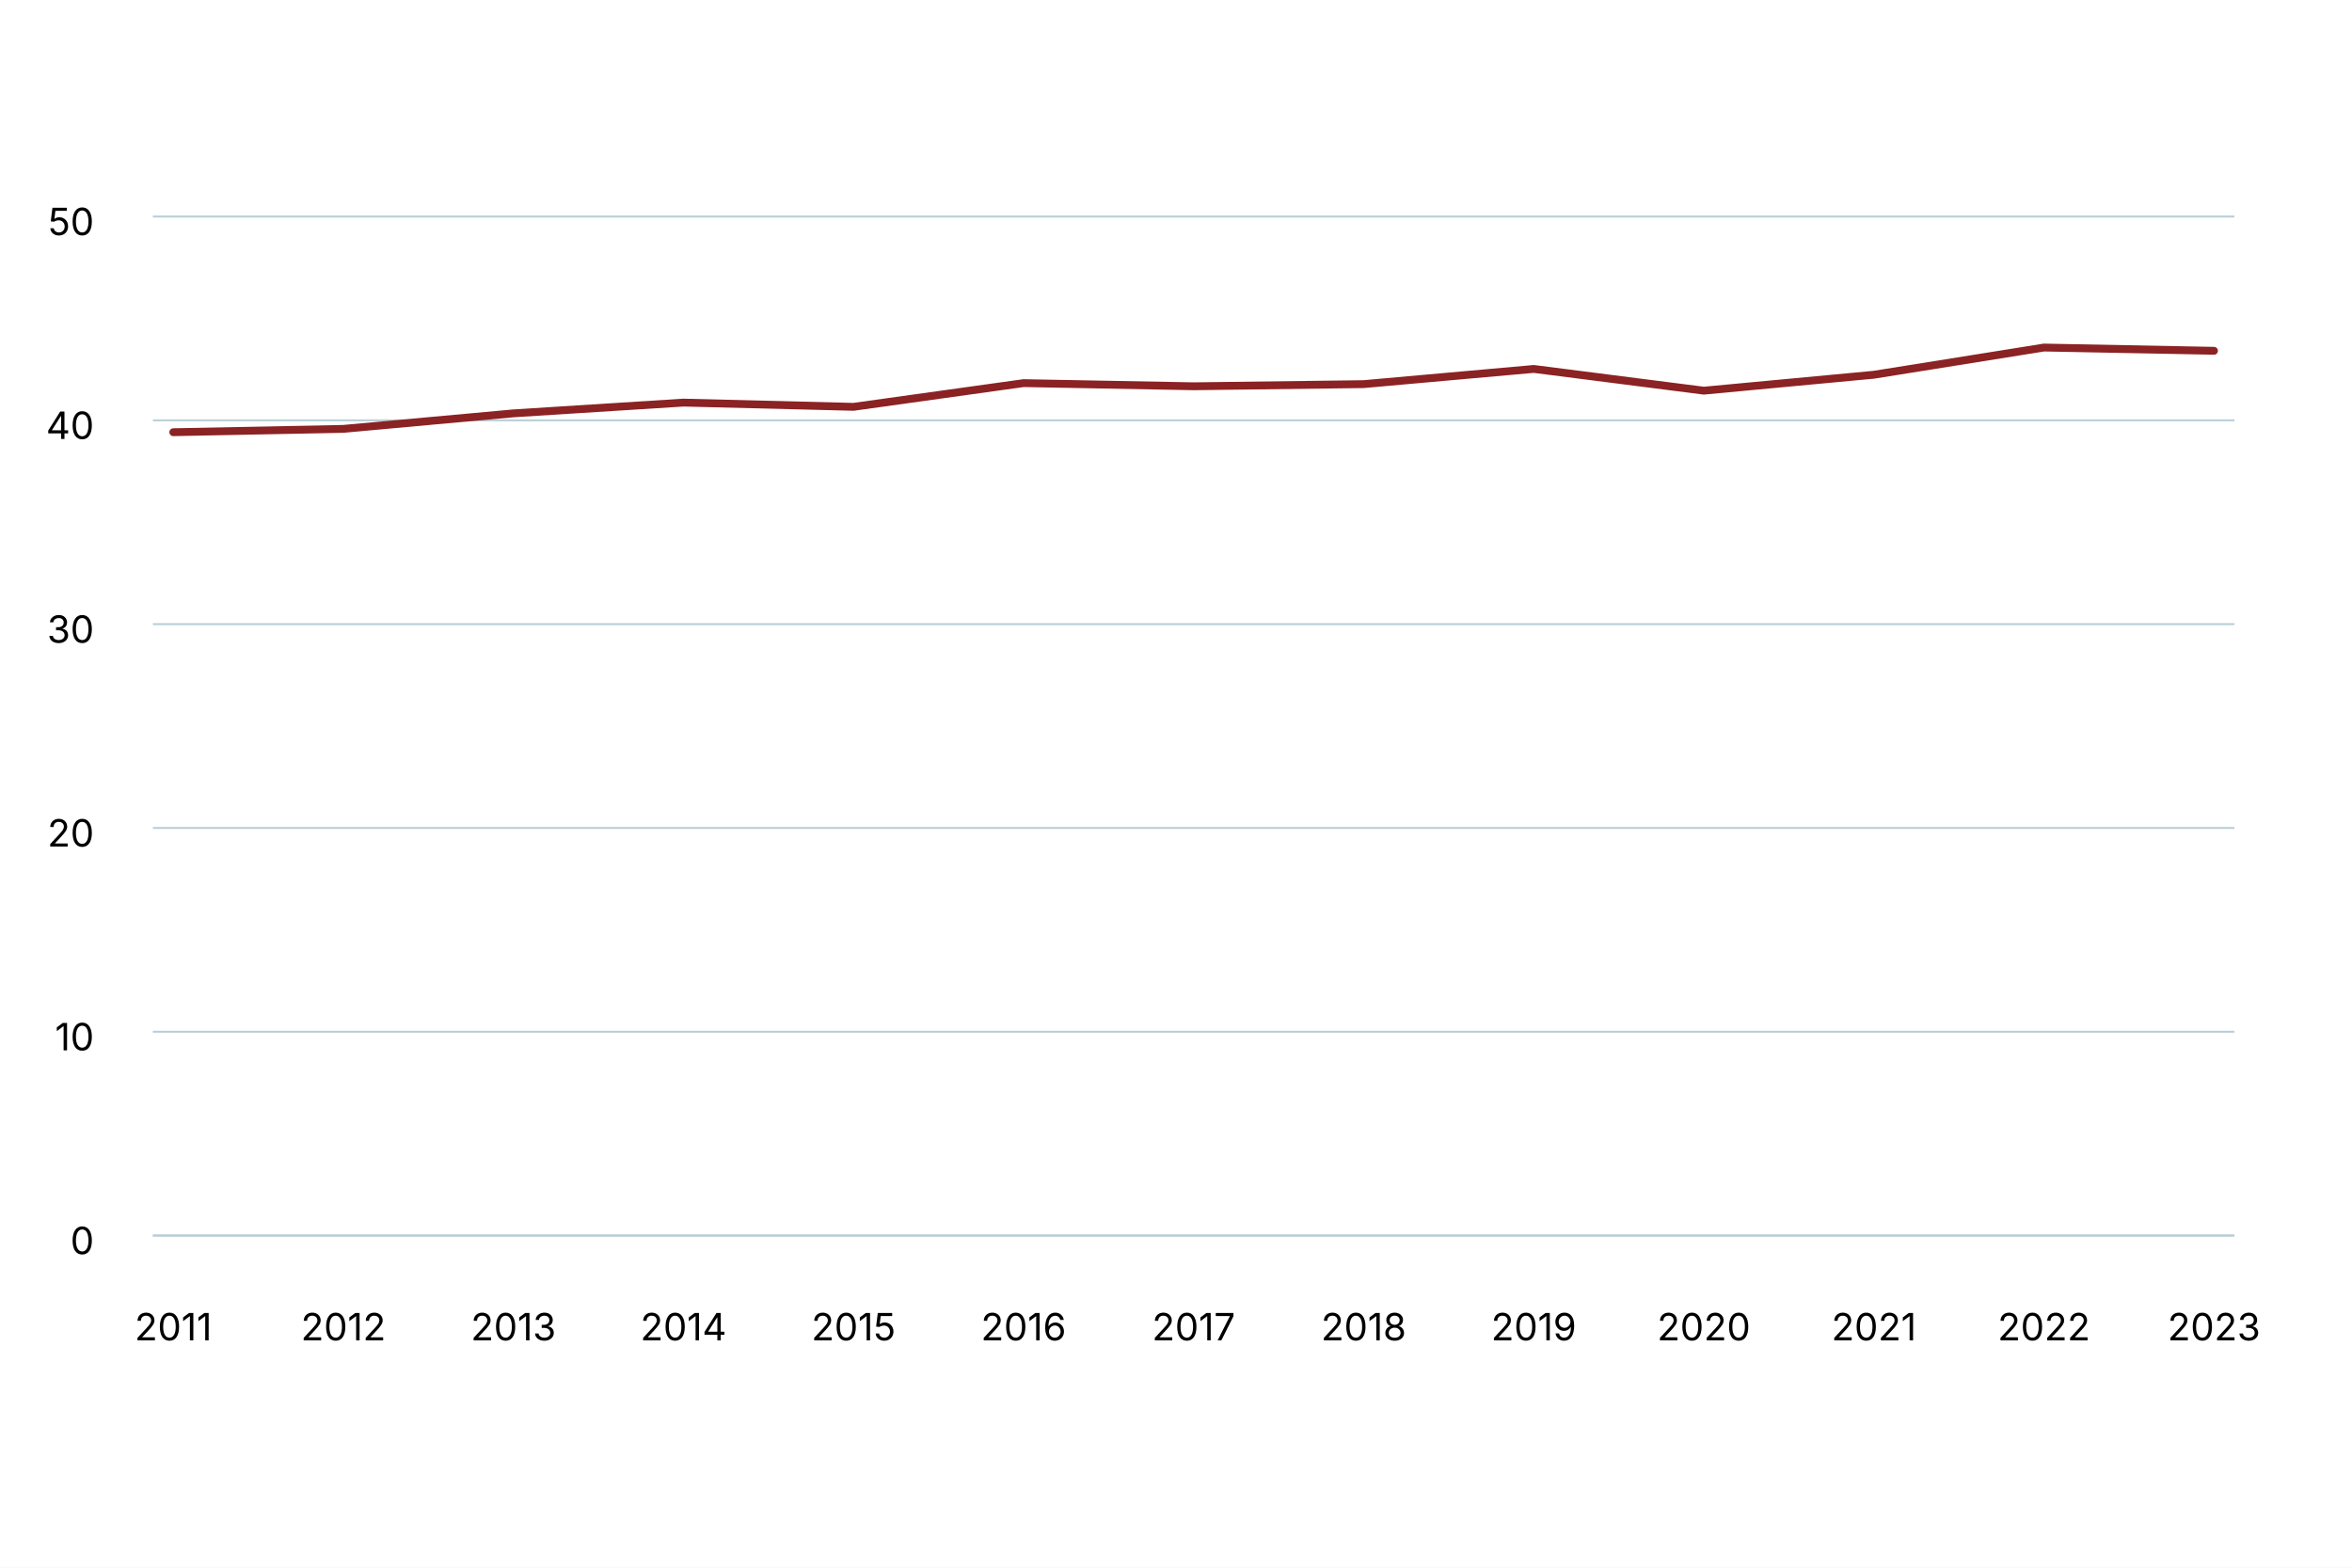
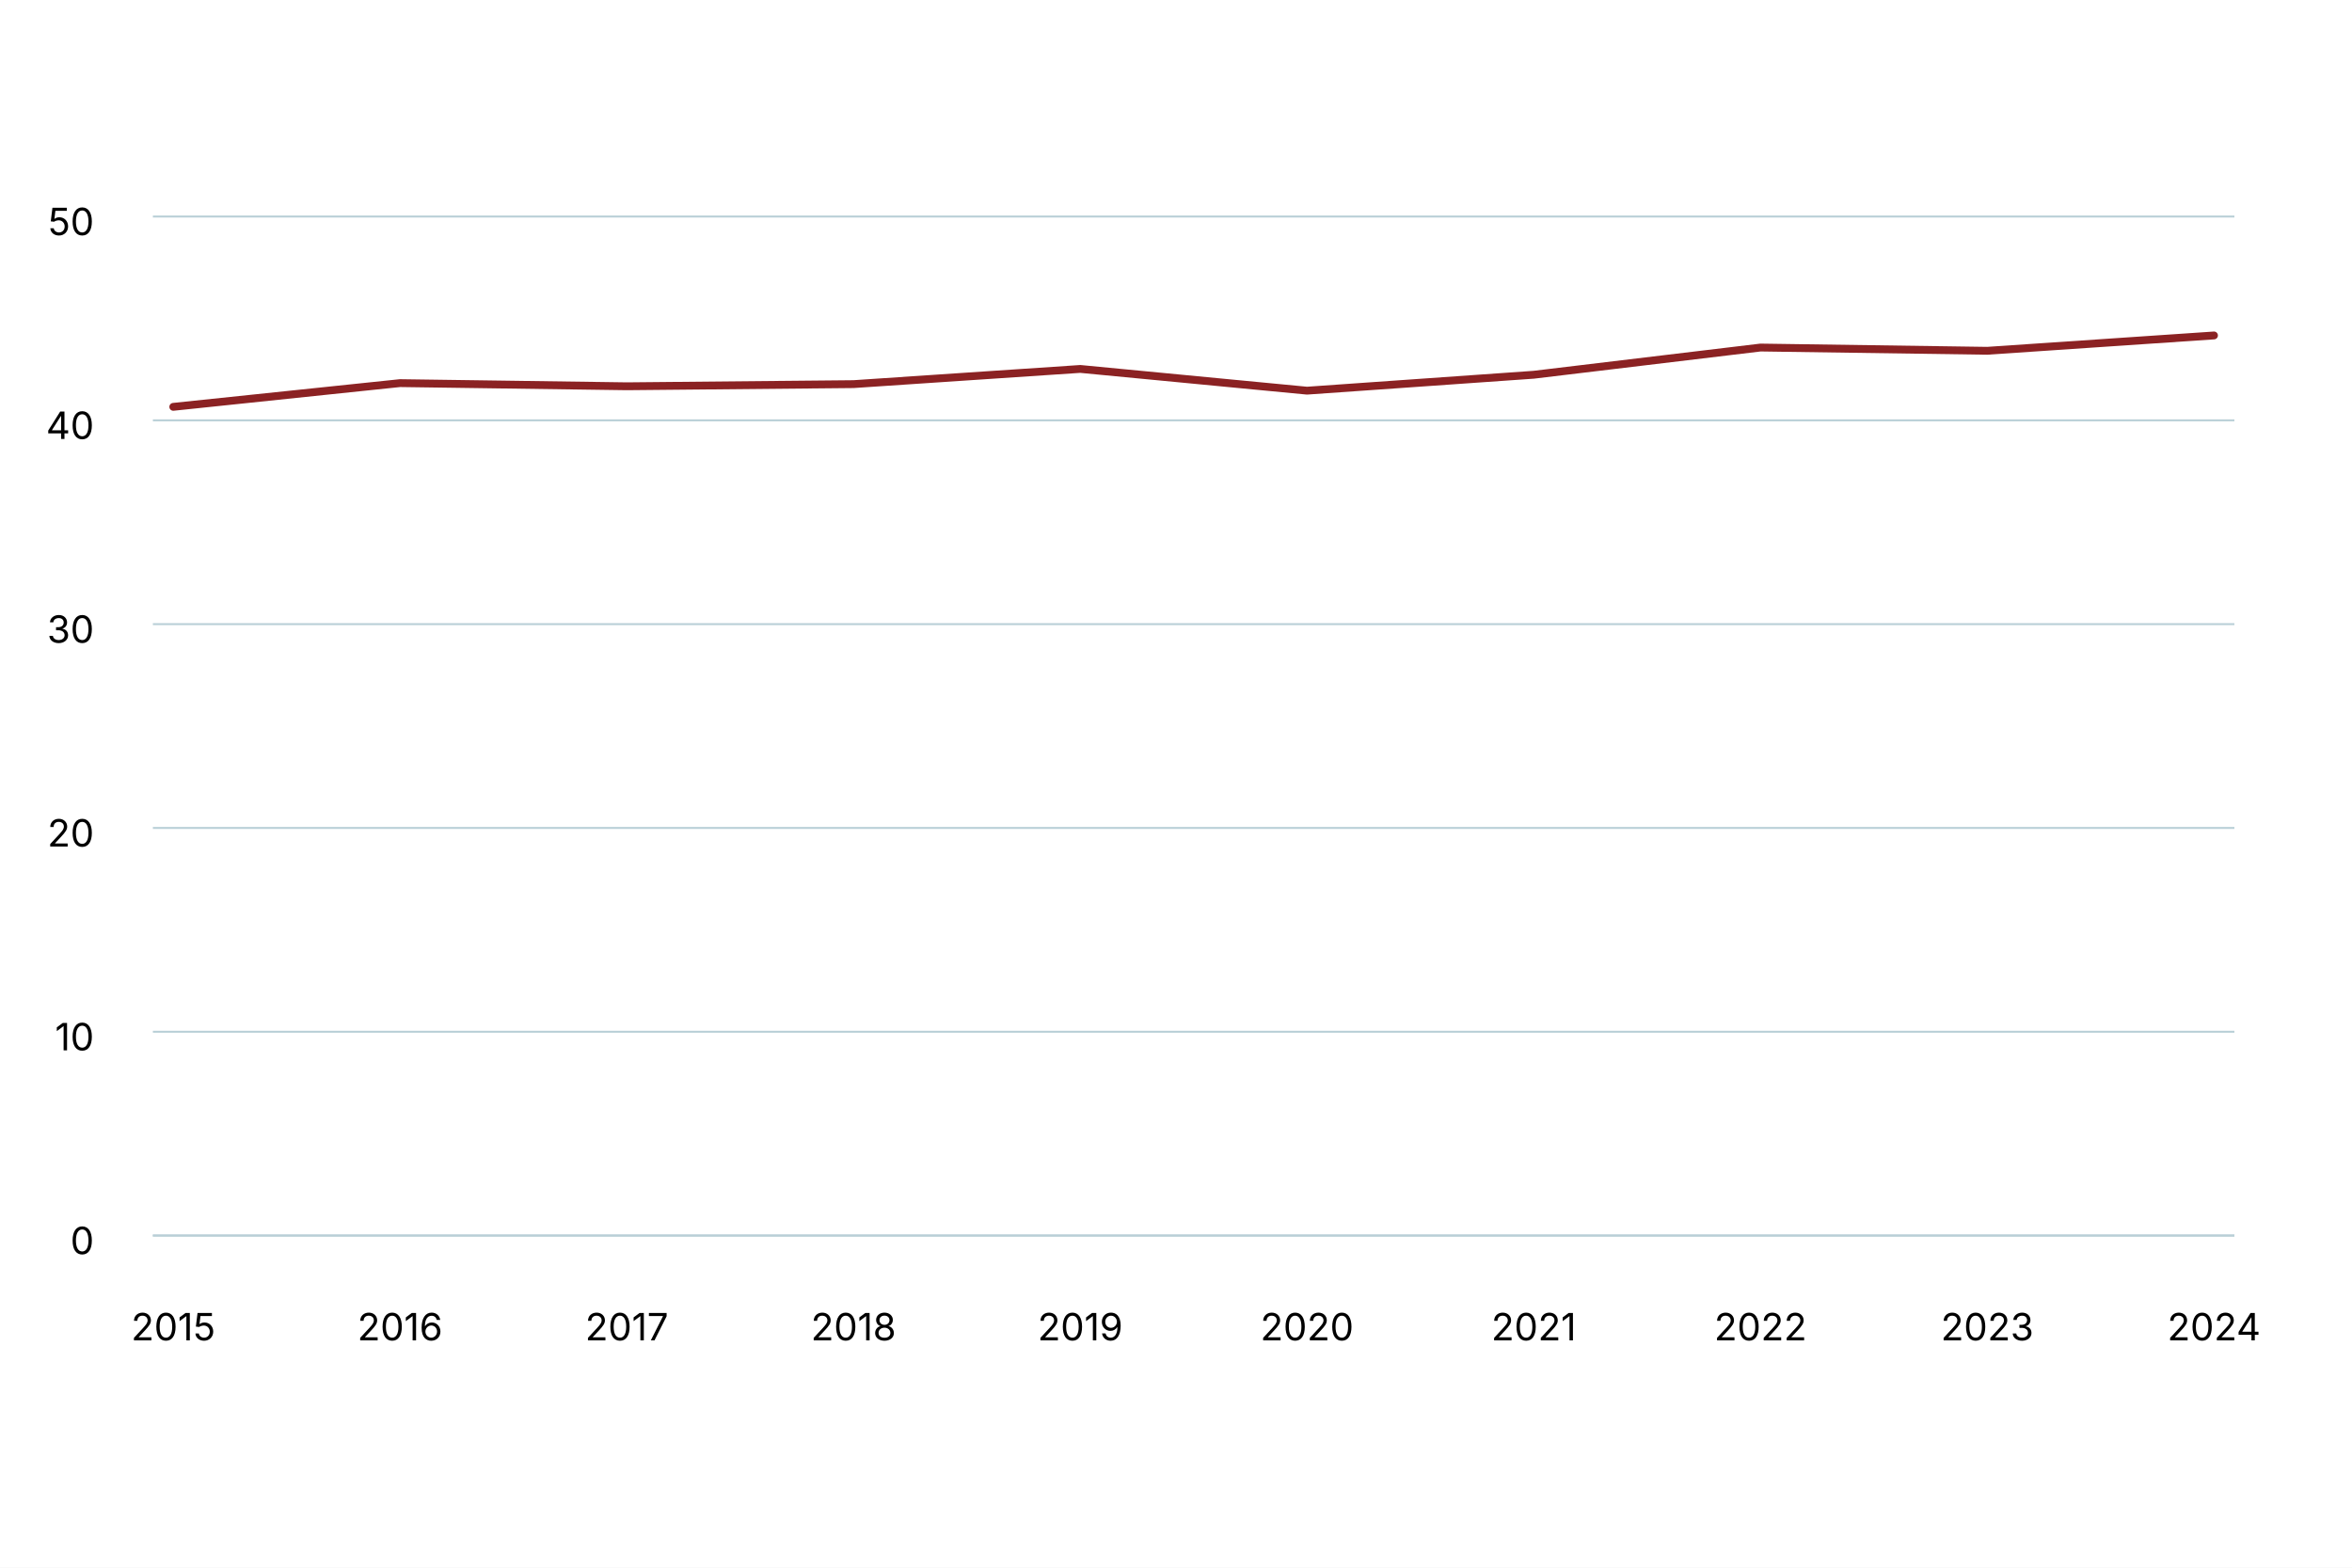
<svg xmlns="http://www.w3.org/2000/svg" version="1.1" class="highcharts-root" style="font-family: Inter, &quot;Helvetica Neue&quot;, Helvetica, Arial, sans-serif; font-size: 1rem;" width="600" height="400" viewBox="0 0 600 400" role="img" aria-label="Beschäftigtendichte">
  <defs>
    <filter id="highcharts-drop-shadow-0">
      <feDropShadow dx="1" dy="1" flood-color="#000000" flood-opacity="0.75" stdDeviation="2.5" />
    </filter>
-     <clipPath id="highcharts-soilfvl-17-">
+     <clipPath id="highcharts-fsta159-14-">
      <rect x="0" y="0" width="531" height="260" fill="none" />
    </clipPath>
  </defs>
  <rect fill="#ffffff" class="highcharts-background" filter="none" x="0" y="0" width="600" height="400" rx="0" ry="0" />
  <rect fill="none" class="highcharts-plot-background" x="39" y="55" width="531" height="260" filter="none" />
  <g class="highcharts-pane-group" data-z-index="0" />
  <g class="highcharts-grid highcharts-xaxis-grid" data-z-index="1">
    <path fill="none" stroke="#e6e6e6" stroke-width="0" stroke-dasharray="none" data-z-index="1" class="highcharts-grid-line" d="M 44.5 55 L 44.5 315" opacity="1" />
-     <path fill="none" stroke="#e6e6e6" stroke-width="0" stroke-dasharray="none" data-z-index="1" class="highcharts-grid-line" d="M 87.5 55 L 87.5 315" opacity="1" />
-     <path fill="none" stroke="#e6e6e6" stroke-width="0" stroke-dasharray="none" data-z-index="1" class="highcharts-grid-line" d="M 130.5 55 L 130.5 315" opacity="1" />
-     <path fill="none" stroke="#e6e6e6" stroke-width="0" stroke-dasharray="none" data-z-index="1" class="highcharts-grid-line" d="M 174.5 55 L 174.5 315" opacity="1" />
+     <path fill="none" stroke="#e6e6e6" stroke-width="0" stroke-dasharray="none" data-z-index="1" class="highcharts-grid-line" d="M 102.5 55 L 102.5 315" opacity="1" />
+     <path fill="none" stroke="#e6e6e6" stroke-width="0" stroke-dasharray="none" data-z-index="1" class="highcharts-grid-line" d="M 159.5 55 L 159.5 315" opacity="1" />
    <path fill="none" stroke="#e6e6e6" stroke-width="0" stroke-dasharray="none" data-z-index="1" class="highcharts-grid-line" d="M 217.5 55 L 217.5 315" opacity="1" />
-     <path fill="none" stroke="#e6e6e6" stroke-width="0" stroke-dasharray="none" data-z-index="1" class="highcharts-grid-line" d="M 261.5 55 L 261.5 315" opacity="1" />
-     <path fill="none" stroke="#e6e6e6" stroke-width="0" stroke-dasharray="none" data-z-index="1" class="highcharts-grid-line" d="M 304.5 55 L 304.5 315" opacity="1" />
-     <path fill="none" stroke="#e6e6e6" stroke-width="0" stroke-dasharray="none" data-z-index="1" class="highcharts-grid-line" d="M 347.5 55 L 347.5 315" opacity="1" />
+     <path fill="none" stroke="#e6e6e6" stroke-width="0" stroke-dasharray="none" data-z-index="1" class="highcharts-grid-line" d="M 275.5 55 L 275.5 315" opacity="1" />
+     <path fill="none" stroke="#e6e6e6" stroke-width="0" stroke-dasharray="none" data-z-index="1" class="highcharts-grid-line" d="M 333.5 55 L 333.5 315" opacity="1" />
    <path fill="none" stroke="#e6e6e6" stroke-width="0" stroke-dasharray="none" data-z-index="1" class="highcharts-grid-line" d="M 391.5 55 L 391.5 315" opacity="1" />
-     <path fill="none" stroke="#e6e6e6" stroke-width="0" stroke-dasharray="none" data-z-index="1" class="highcharts-grid-line" d="M 434.5 55 L 434.5 315" opacity="1" />
-     <path fill="none" stroke="#e6e6e6" stroke-width="0" stroke-dasharray="none" data-z-index="1" class="highcharts-grid-line" d="M 478.5 55 L 478.5 315" opacity="1" />
-     <path fill="none" stroke="#e6e6e6" stroke-width="0" stroke-dasharray="none" data-z-index="1" class="highcharts-grid-line" d="M 521.5 55 L 521.5 315" opacity="1" />
+     <path fill="none" stroke="#e6e6e6" stroke-width="0" stroke-dasharray="none" data-z-index="1" class="highcharts-grid-line" d="M 449.5 55 L 449.5 315" opacity="1" />
+     <path fill="none" stroke="#e6e6e6" stroke-width="0" stroke-dasharray="none" data-z-index="1" class="highcharts-grid-line" d="M 506.5 55 L 506.5 315" opacity="1" />
    <path fill="none" stroke="#e6e6e6" stroke-width="0" stroke-dasharray="none" data-z-index="1" class="highcharts-grid-line" d="M 564.5 55 L 564.5 315" opacity="1" />
  </g>
  <g class="highcharts-grid highcharts-yaxis-grid" data-z-index="1">
    <path fill="none" stroke="#B9CFD7" stroke-width="0.5" stroke-dasharray="none" data-z-index="1" class="highcharts-grid-line" d="M 39 315.25 L 570 315.25" opacity="1" />
    <path fill="none" stroke="#B9CFD7" stroke-width="0.5" stroke-dasharray="none" data-z-index="1" class="highcharts-grid-line" d="M 39 263.25 L 570 263.25" opacity="1" />
    <path fill="none" stroke="#B9CFD7" stroke-width="0.5" stroke-dasharray="none" data-z-index="1" class="highcharts-grid-line" d="M 39 211.25 L 570 211.25" opacity="1" />
    <path fill="none" stroke="#B9CFD7" stroke-width="0.5" stroke-dasharray="none" data-z-index="1" class="highcharts-grid-line" d="M 39 159.25 L 570 159.25" opacity="1" />
    <path fill="none" stroke="#B9CFD7" stroke-width="0.5" stroke-dasharray="none" data-z-index="1" class="highcharts-grid-line" d="M 39 107.25 L 570 107.25" opacity="1" />
    <path fill="none" stroke="#B9CFD7" stroke-width="0.5" stroke-dasharray="none" data-z-index="1" class="highcharts-grid-line" d="M 39 55.25 L 570 55.25" opacity="1" />
  </g>
  <rect fill="none" class="highcharts-plot-border" data-z-index="1" stroke="#cccccc" stroke-width="0" x="39" y="55" width="531" height="260" />
  <g class="highcharts-axis highcharts-xaxis" data-z-index="2">
    <path fill="none" class="highcharts-axis-line" stroke="#B9CFD7" stroke-width="0.5" data-z-index="7" d="M 39 315.25 L 570 315.25" />
  </g>
  <g class="highcharts-axis highcharts-yaxis" data-z-index="2">
    <path fill="none" class="highcharts-axis-line" stroke="#B9CFD7" stroke-width="0" data-z-index="7" d="M 39 55 L 39 315" />
  </g>
  <g class="highcharts-series-group" data-z-index="3" filter="none">
-     <g class="highcharts-series highcharts-series-0 highcharts-line-series" data-z-index="0.1" opacity="1" transform="translate(39,55) scale(1 1)" clip-path="url(#highcharts-soilfvl-17-)">
-       <path fill="none" d="M 5.206 55.279 L 48.588 54.429 L 91.971 50.47 L 135.353 47.725 L 178.735 48.807 L 222.118 42.753 L 265.5 43.559 L 308.882 43.011 L 352.265 39.133 L 395.647 44.681 L 439.029 40.617 L 482.412 33.675 L 525.794 34.506" class="highcharts-graph" data-z-index="1" stroke="#8b2223" stroke-width="2" stroke-linejoin="round" stroke-linecap="round" filter="none" />
-       <path fill="none" d="M 5.206 55.279 L 48.588 54.429 L 91.971 50.47 L 135.353 47.725 L 178.735 48.807 L 222.118 42.753 L 265.5 43.559 L 308.882 43.011 L 352.265 39.133 L 395.647 44.681 L 439.029 40.617 L 482.412 33.675 L 525.794 34.506" data-z-index="2" class="highcharts-tracker-line" stroke-linecap="round" stroke-linejoin="round" stroke="rgba(192,192,192,0)" stroke-width="22" />
+     <g class="highcharts-series highcharts-series-0 highcharts-line-series" data-z-index="0.1" opacity="1" transform="translate(39,55) scale(1 1)" clip-path="url(#highcharts-fsta159-14-)">
+       <path fill="none" d="M 5.206 48.807 L 63.049 42.753 L 120.892 43.559 L 178.735 43.011 L 236.578 39.133 L 294.422 44.681 L 352.265 40.617 L 410.108 33.675 L 467.951 34.506 L 525.794 30.591" class="highcharts-graph" data-z-index="1" stroke="#8b2223" stroke-width="2" stroke-linejoin="round" stroke-linecap="round" filter="none" />
+       <path fill="none" d="M 5.206 48.807 L 63.049 42.753 L 120.892 43.559 L 178.735 43.011 L 236.578 39.133 L 294.422 44.681 L 352.265 40.617 L 410.108 33.675 L 467.951 34.506 L 525.794 30.591" data-z-index="2" class="highcharts-tracker-line" stroke-linecap="round" stroke-linejoin="round" stroke="rgba(192,192,192,0)" stroke-width="22" />
    </g>
    <g class="highcharts-markers highcharts-series-0 highcharts-line-series highcharts-tracker" data-z-index="0.1" opacity="1" transform="translate(39,55) scale(1 1)" clip-path="none" />
  </g>
  <text x="10" text-anchor="start" class="highcharts-caption" data-z-index="4" style="font-size: 0.8em; fill: rgb(102, 102, 102);" text-align="left" y="357" transform-origin="10 15" transform="translate(0,0) scale(1 1)" />
  <g class="highcharts-axis-labels highcharts-xaxis-labels" data-z-index="7">
-     <text x="44.206" text-anchor="middle" transform="translate(0,0)" style="cursor: default; font-size: 0.8em; fill: rgb(0, 0, 0);" y="342" opacity="1">2011</text>
-     <text x="87.588" text-anchor="middle" transform="translate(0,0)" style="cursor: default; font-size: 0.8em; fill: rgb(0, 0, 0);" y="342" opacity="1">2012</text>
-     <text x="130.971" text-anchor="middle" transform="translate(0,0)" style="cursor: default; font-size: 0.8em; fill: rgb(0, 0, 0);" y="342" opacity="1">2013</text>
-     <text x="174.353" text-anchor="middle" transform="translate(0,0)" style="cursor: default; font-size: 0.8em; fill: rgb(0, 0, 0);" y="342" opacity="1">2014</text>
-     <text x="217.735" text-anchor="middle" transform="translate(0,0)" style="cursor: default; font-size: 0.8em; fill: rgb(0, 0, 0);" y="342" opacity="1">2015</text>
-     <text x="261.118" text-anchor="middle" transform="translate(0,0)" style="cursor: default; font-size: 0.8em; fill: rgb(0, 0, 0);" y="342" opacity="1">2016</text>
-     <text x="304.5" text-anchor="middle" transform="translate(0,0)" style="cursor: default; font-size: 0.8em; fill: rgb(0, 0, 0);" y="342" opacity="1">2017</text>
-     <text x="347.882" text-anchor="middle" transform="translate(0,0)" style="cursor: default; font-size: 0.8em; fill: rgb(0, 0, 0);" y="342" opacity="1">2018</text>
-     <text x="391.265" text-anchor="middle" transform="translate(0,0)" style="cursor: default; font-size: 0.8em; fill: rgb(0, 0, 0);" y="342" opacity="1">2019</text>
-     <text x="434.647" text-anchor="middle" transform="translate(0,0)" style="cursor: default; font-size: 0.8em; fill: rgb(0, 0, 0);" y="342" opacity="1">2020</text>
-     <text x="478.029" text-anchor="middle" transform="translate(0,0)" style="cursor: default; font-size: 0.8em; fill: rgb(0, 0, 0);" y="342" opacity="1">2021</text>
-     <text x="521.412" text-anchor="middle" transform="translate(0,0)" style="cursor: default; font-size: 0.8em; fill: rgb(0, 0, 0);" y="342" opacity="1">2022</text>
-     <text x="564.794" text-anchor="middle" transform="translate(0,0)" style="cursor: default; font-size: 0.8em; fill: rgb(0, 0, 0);" y="342" opacity="1">2023</text>
+     <text x="44.206" text-anchor="middle" transform="translate(0,0)" style="cursor: default; font-size: 0.8em; fill: rgb(0, 0, 0);" y="342" opacity="1">2015</text>
+     <text x="102.049" text-anchor="middle" transform="translate(0,0)" style="cursor: default; font-size: 0.8em; fill: rgb(0, 0, 0);" y="342" opacity="1">2016</text>
+     <text x="159.892" text-anchor="middle" transform="translate(0,0)" style="cursor: default; font-size: 0.8em; fill: rgb(0, 0, 0);" y="342" opacity="1">2017</text>
+     <text x="217.735" text-anchor="middle" transform="translate(0,0)" style="cursor: default; font-size: 0.8em; fill: rgb(0, 0, 0);" y="342" opacity="1">2018</text>
+     <text x="275.578" text-anchor="middle" transform="translate(0,0)" style="cursor: default; font-size: 0.8em; fill: rgb(0, 0, 0);" y="342" opacity="1">2019</text>
+     <text x="333.422" text-anchor="middle" transform="translate(0,0)" style="cursor: default; font-size: 0.8em; fill: rgb(0, 0, 0);" y="342" opacity="1">2020</text>
+     <text x="391.265" text-anchor="middle" transform="translate(0,0)" style="cursor: default; font-size: 0.8em; fill: rgb(0, 0, 0);" y="342" opacity="1">2021</text>
+     <text x="449.108" text-anchor="middle" transform="translate(0,0)" style="cursor: default; font-size: 0.8em; fill: rgb(0, 0, 0);" y="342" opacity="1">2022</text>
+     <text x="506.951" text-anchor="middle" transform="translate(0,0)" style="cursor: default; font-size: 0.8em; fill: rgb(0, 0, 0);" y="342" opacity="1">2023</text>
+     <text x="564.794" text-anchor="middle" transform="translate(0,0)" style="cursor: default; font-size: 0.8em; fill: rgb(0, 0, 0);" y="342" opacity="1">2024</text>
  </g>
  <g class="highcharts-axis-labels highcharts-yaxis-labels" data-z-index="7">
    <text x="24" text-anchor="end" transform="translate(0,0)" style="cursor: default; font-size: 0.8em; fill: rgb(0, 0, 0);" y="320" opacity="1">0</text>
    <text x="24" text-anchor="end" transform="translate(0,0)" style="cursor: default; font-size: 0.8em; fill: rgb(0, 0, 0);" y="268" opacity="1">10</text>
    <text x="24" text-anchor="end" transform="translate(0,0)" style="cursor: default; font-size: 0.8em; fill: rgb(0, 0, 0);" y="216" opacity="1">20</text>
    <text x="24" text-anchor="end" transform="translate(0,0)" style="cursor: default; font-size: 0.8em; fill: rgb(0, 0, 0);" y="164" opacity="1">30</text>
    <text x="24" text-anchor="end" transform="translate(0,0)" style="cursor: default; font-size: 0.8em; fill: rgb(0, 0, 0);" y="112" opacity="1">40</text>
    <text x="24" text-anchor="end" transform="translate(0,0)" style="cursor: default; font-size: 0.8em; fill: rgb(0, 0, 0);" y="60" opacity="1">50</text>
  </g>
</svg>
